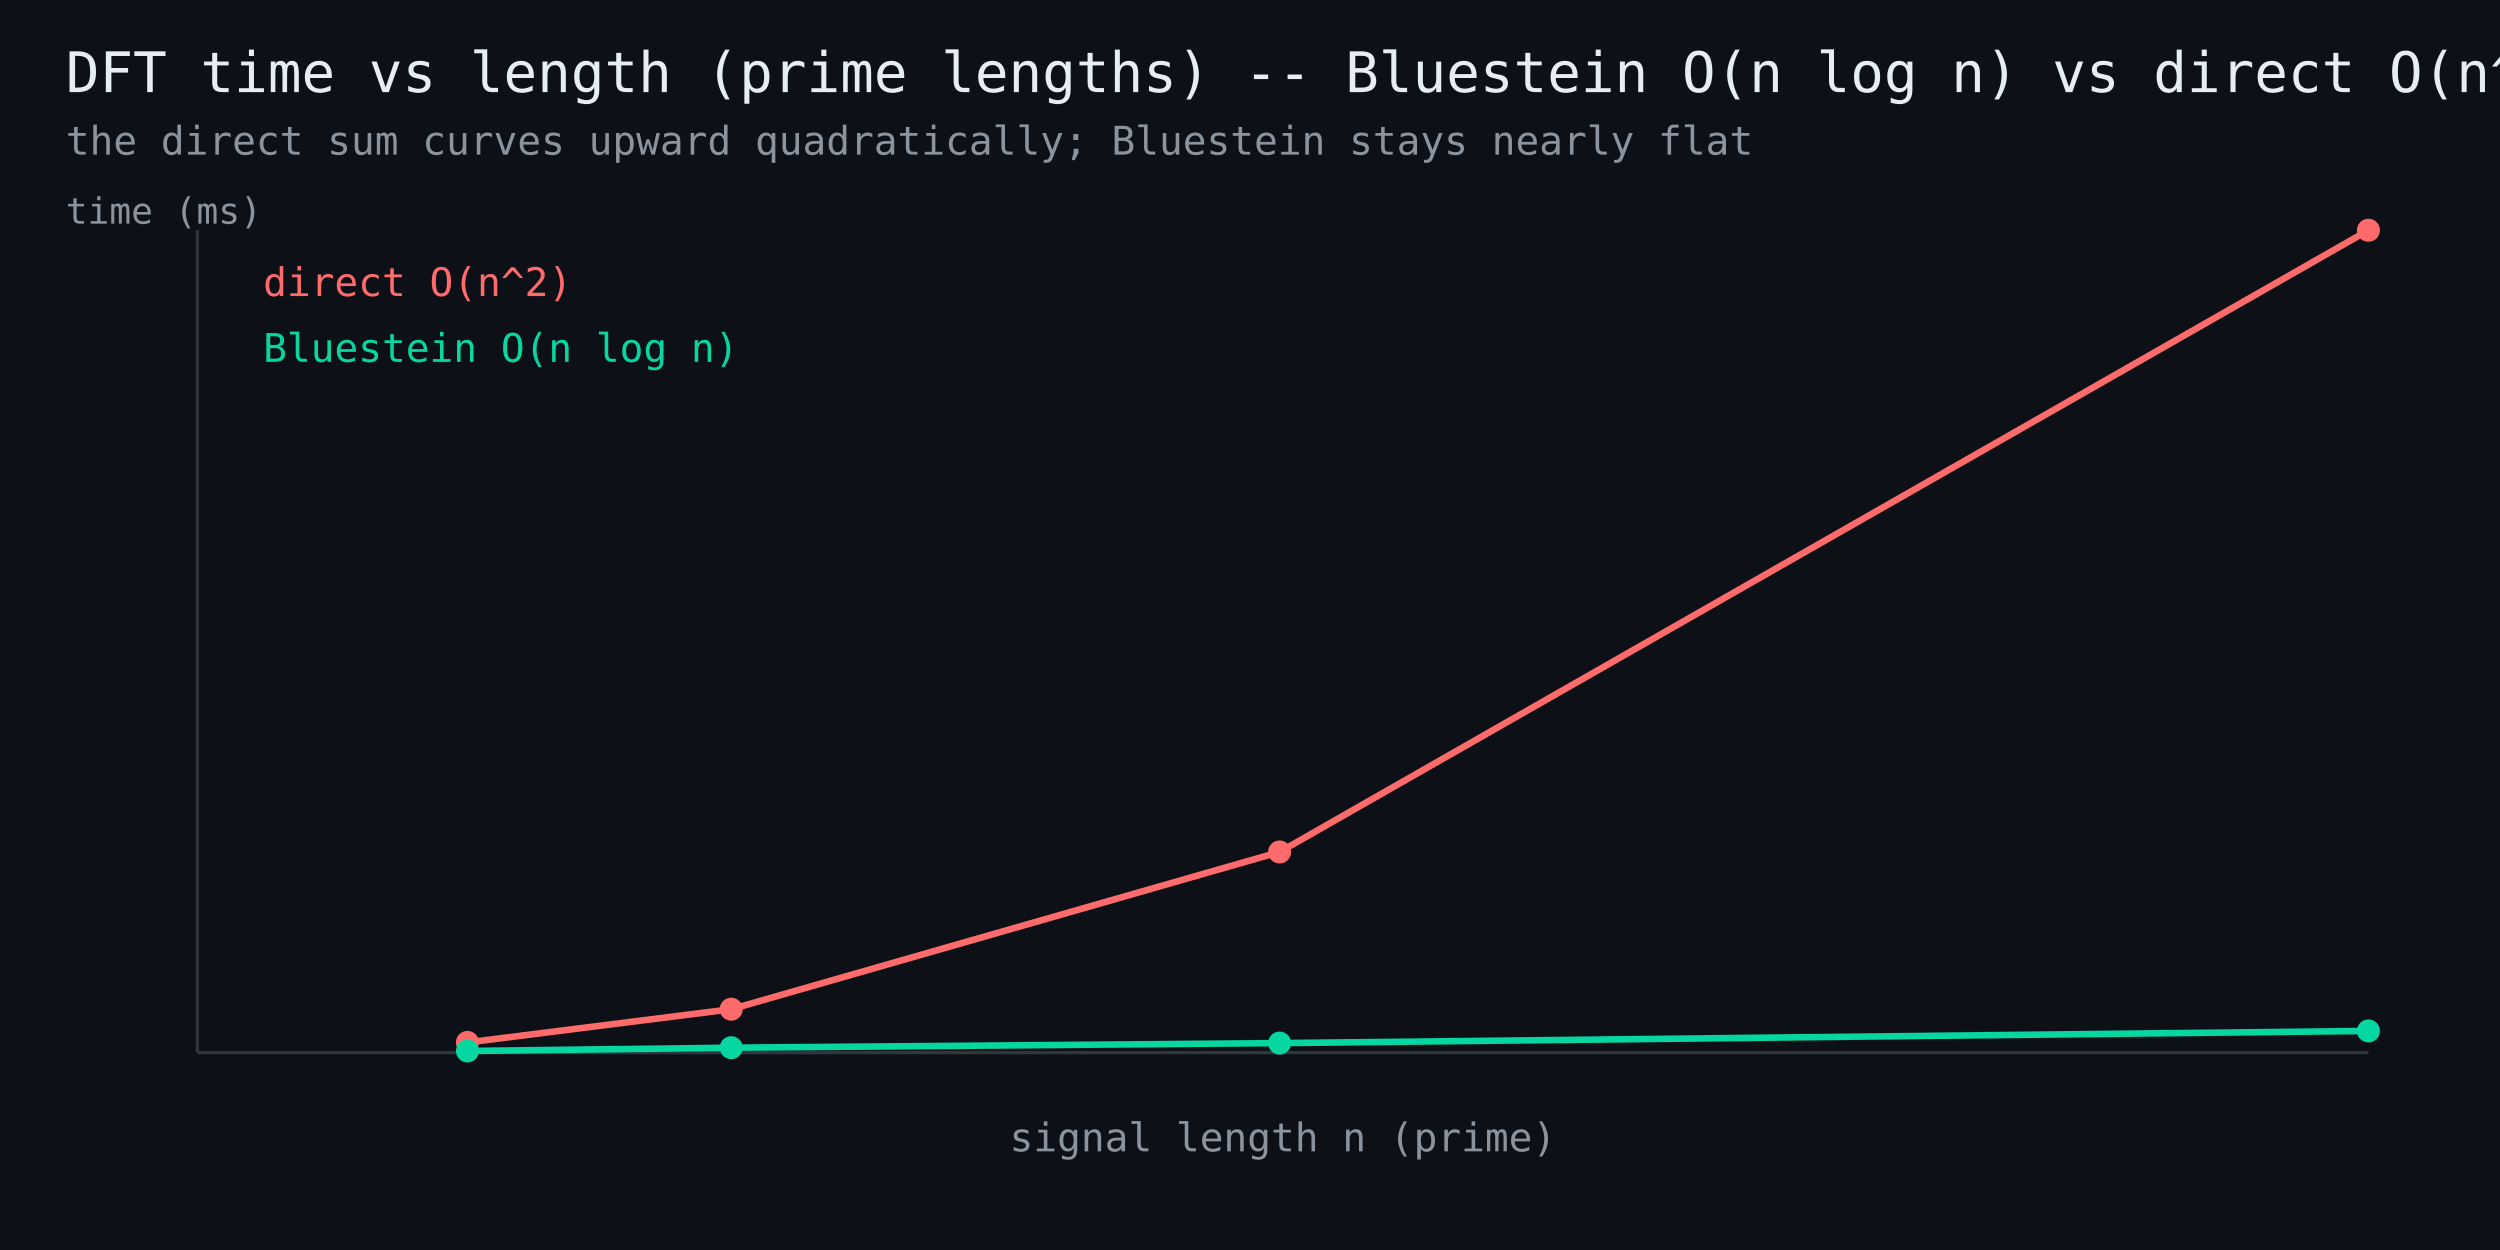
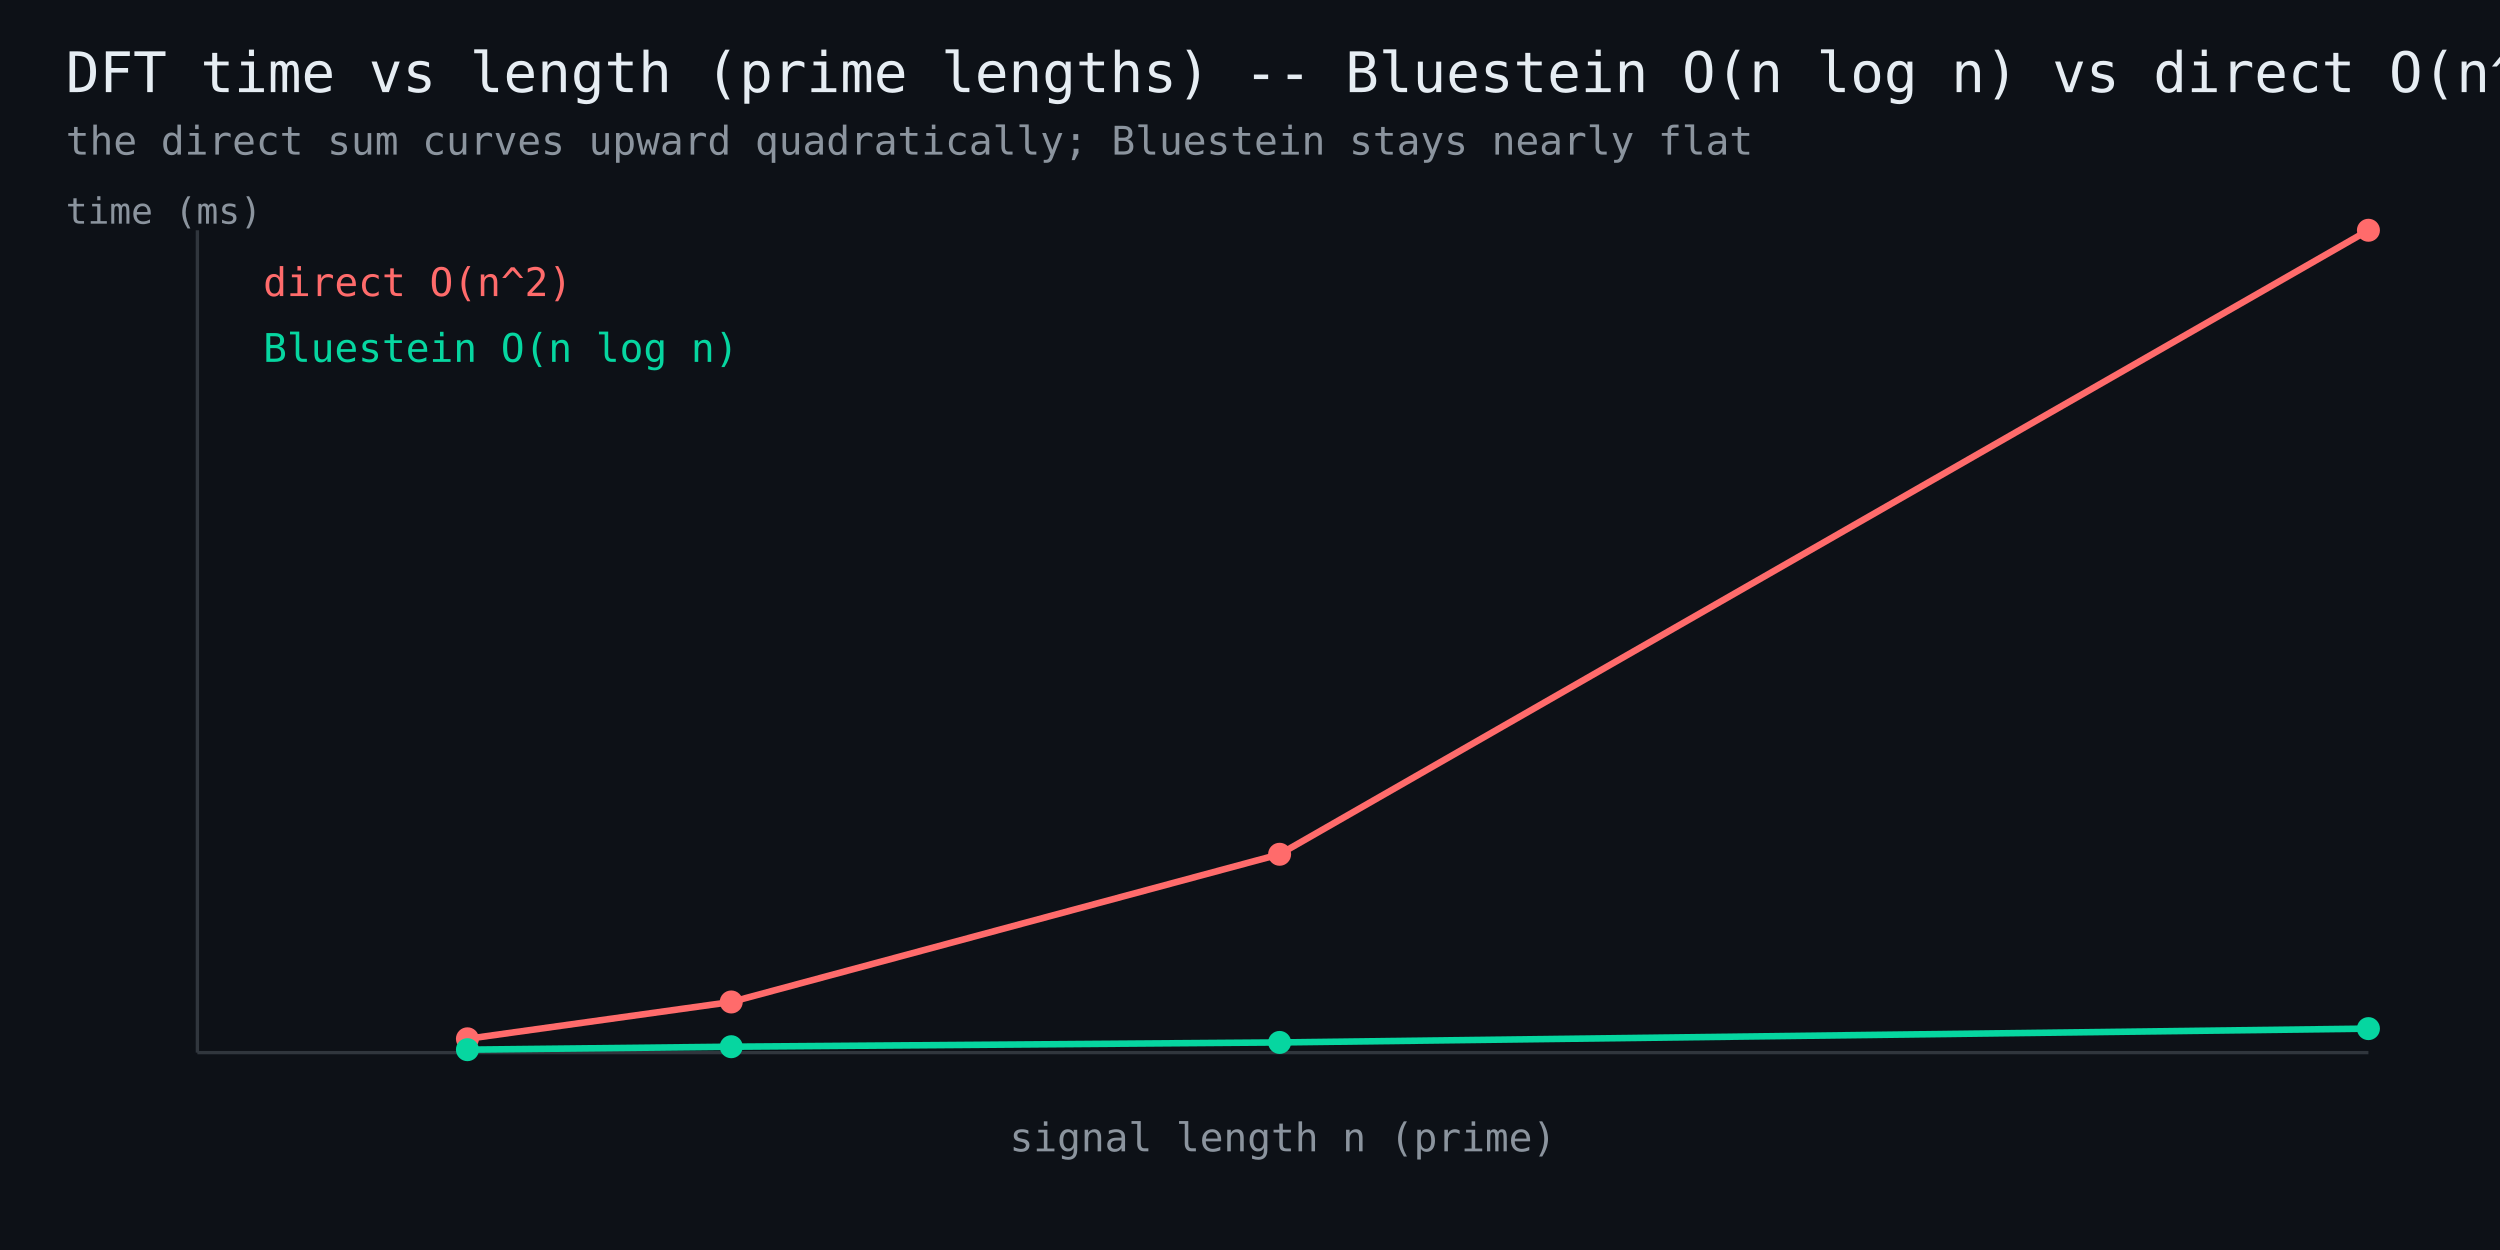
<svg xmlns="http://www.w3.org/2000/svg" width="760" height="380" viewBox="0 0 760 380" font-family="monospace">
  <rect width="760" height="380" fill="#0d1117" />
  <text x="20" y="28" fill="#e6edf3" font-size="17">DFT time vs length (prime lengths) -- Bluestein O(n log n) vs direct O(n^2)</text>
  <text x="20" y="47" fill="#8b949e" font-size="12">the direct sum curves upward quadratically; Bluestein stays nearly flat</text>
  <line x1="60" y1="320" x2="720" y2="320" stroke="#30363d" stroke-width="1" />
  <line x1="60" y1="320" x2="60" y2="70" stroke="#30363d" stroke-width="1" />
-   <polyline points="142.1,316.9 222.3,306.8 389.0,259.0 720.0,70.0" fill="none" stroke="#ff6b6b" stroke-width="2" />
-   <circle cx="142.1" cy="316.9" r="3.5" fill="#ff6b6b" />
-   <circle cx="222.3" cy="306.8" r="3.5" fill="#ff6b6b" />
-   <circle cx="389.0" cy="259.0" r="3.5" fill="#ff6b6b" />
+   <polyline points="142.1,315.8 222.3,304.6 389.0,259.7 720.0,70.0" fill="none" stroke="#ff6b6b" stroke-width="2" />
+   <circle cx="142.1" cy="315.8" r="3.5" fill="#ff6b6b" />
+   <circle cx="222.3" cy="304.6" r="3.5" fill="#ff6b6b" />
+   <circle cx="389.0" cy="259.7" r="3.5" fill="#ff6b6b" />
  <circle cx="720.0" cy="70.0" r="3.5" fill="#ff6b6b" />
  <text x="80" y="90" fill="#ff6b6b" font-size="12">direct O(n^2)</text>
-   <polyline points="142.1,319.5 222.3,318.5 389.0,317.1 720.0,313.4" fill="none" stroke="#06d6a0" stroke-width="2" />
-   <circle cx="142.1" cy="319.5" r="3.5" fill="#06d6a0" />
-   <circle cx="222.3" cy="318.5" r="3.5" fill="#06d6a0" />
-   <circle cx="389.0" cy="317.1" r="3.5" fill="#06d6a0" />
-   <circle cx="720.0" cy="313.4" r="3.5" fill="#06d6a0" />
+   <polyline points="142.1,319.1 222.3,318.2 389.0,316.9 720.0,312.7" fill="none" stroke="#06d6a0" stroke-width="2" />
+   <circle cx="142.1" cy="319.1" r="3.5" fill="#06d6a0" />
+   <circle cx="222.3" cy="318.2" r="3.5" fill="#06d6a0" />
+   <circle cx="389.0" cy="316.9" r="3.5" fill="#06d6a0" />
+   <circle cx="720.0" cy="312.7" r="3.5" fill="#06d6a0" />
  <text x="80" y="110" fill="#06d6a0" font-size="12">Bluestein O(n log n)</text>
  <text x="390" y="350" fill="#8b949e" font-size="12" text-anchor="middle">signal length n (prime)</text>
  <text x="20" y="68" fill="#8b949e" font-size="11">time (ms)</text>
</svg>
